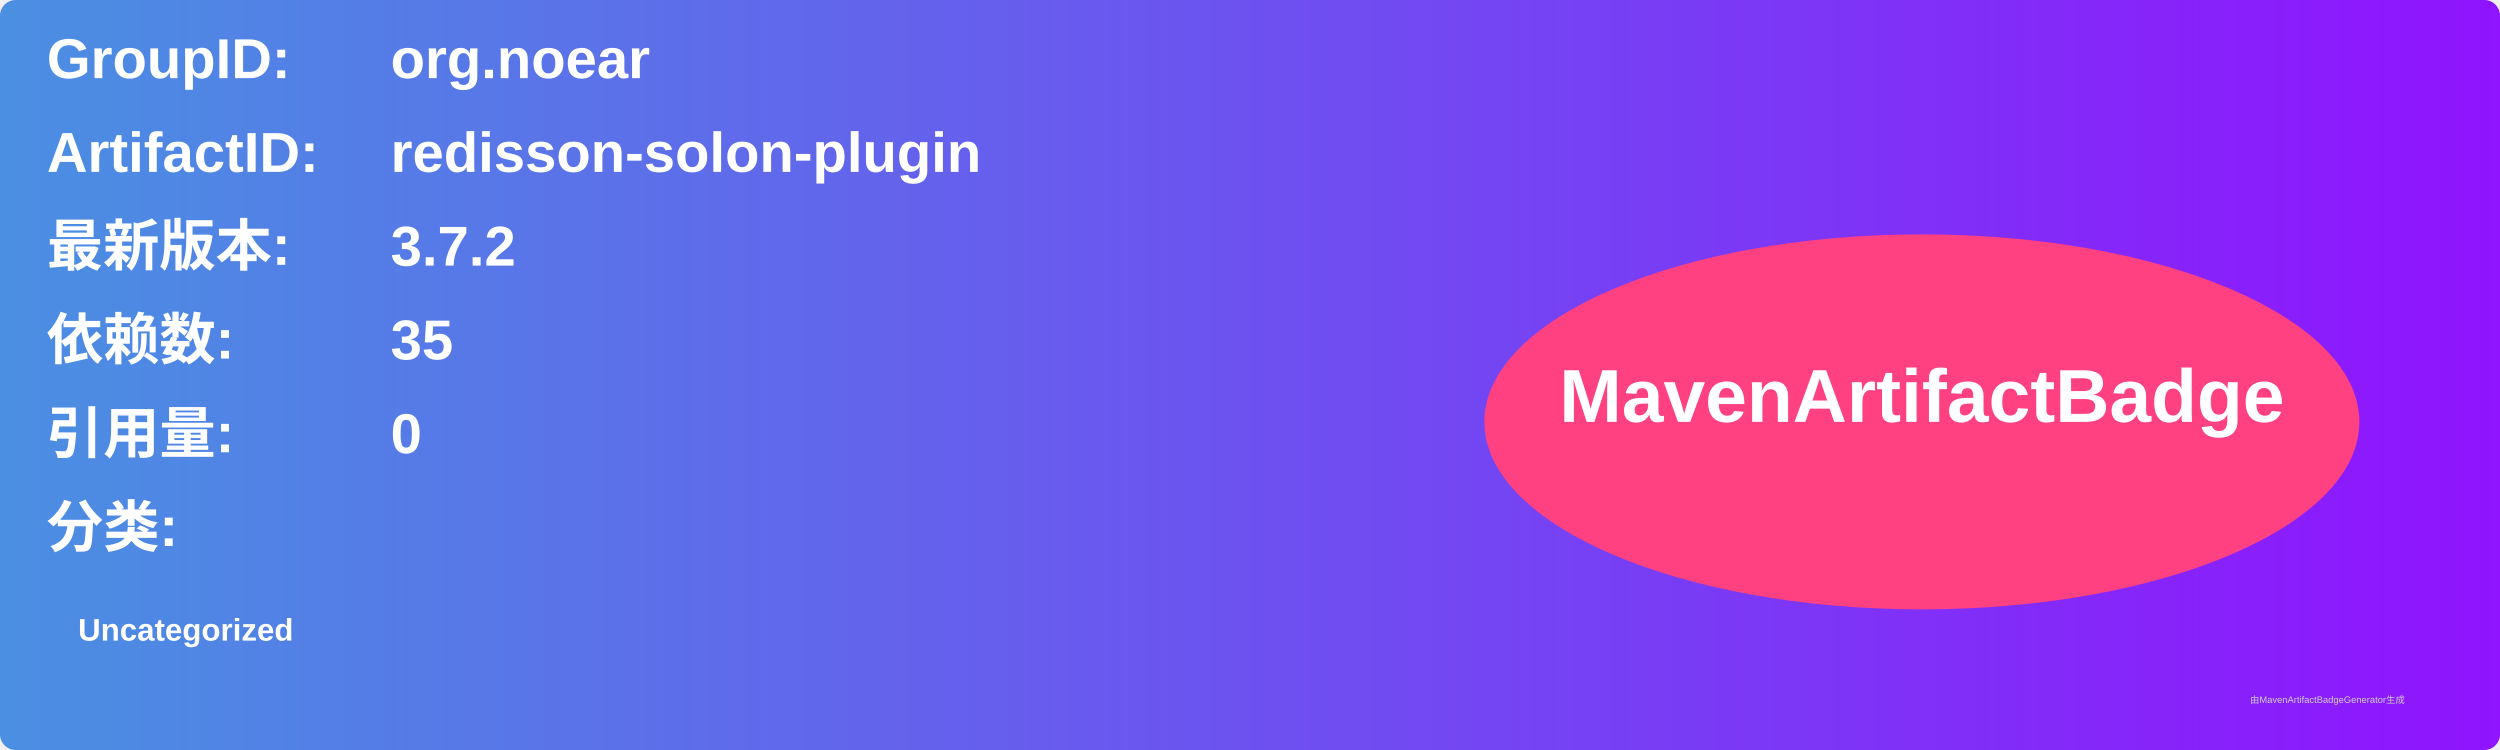
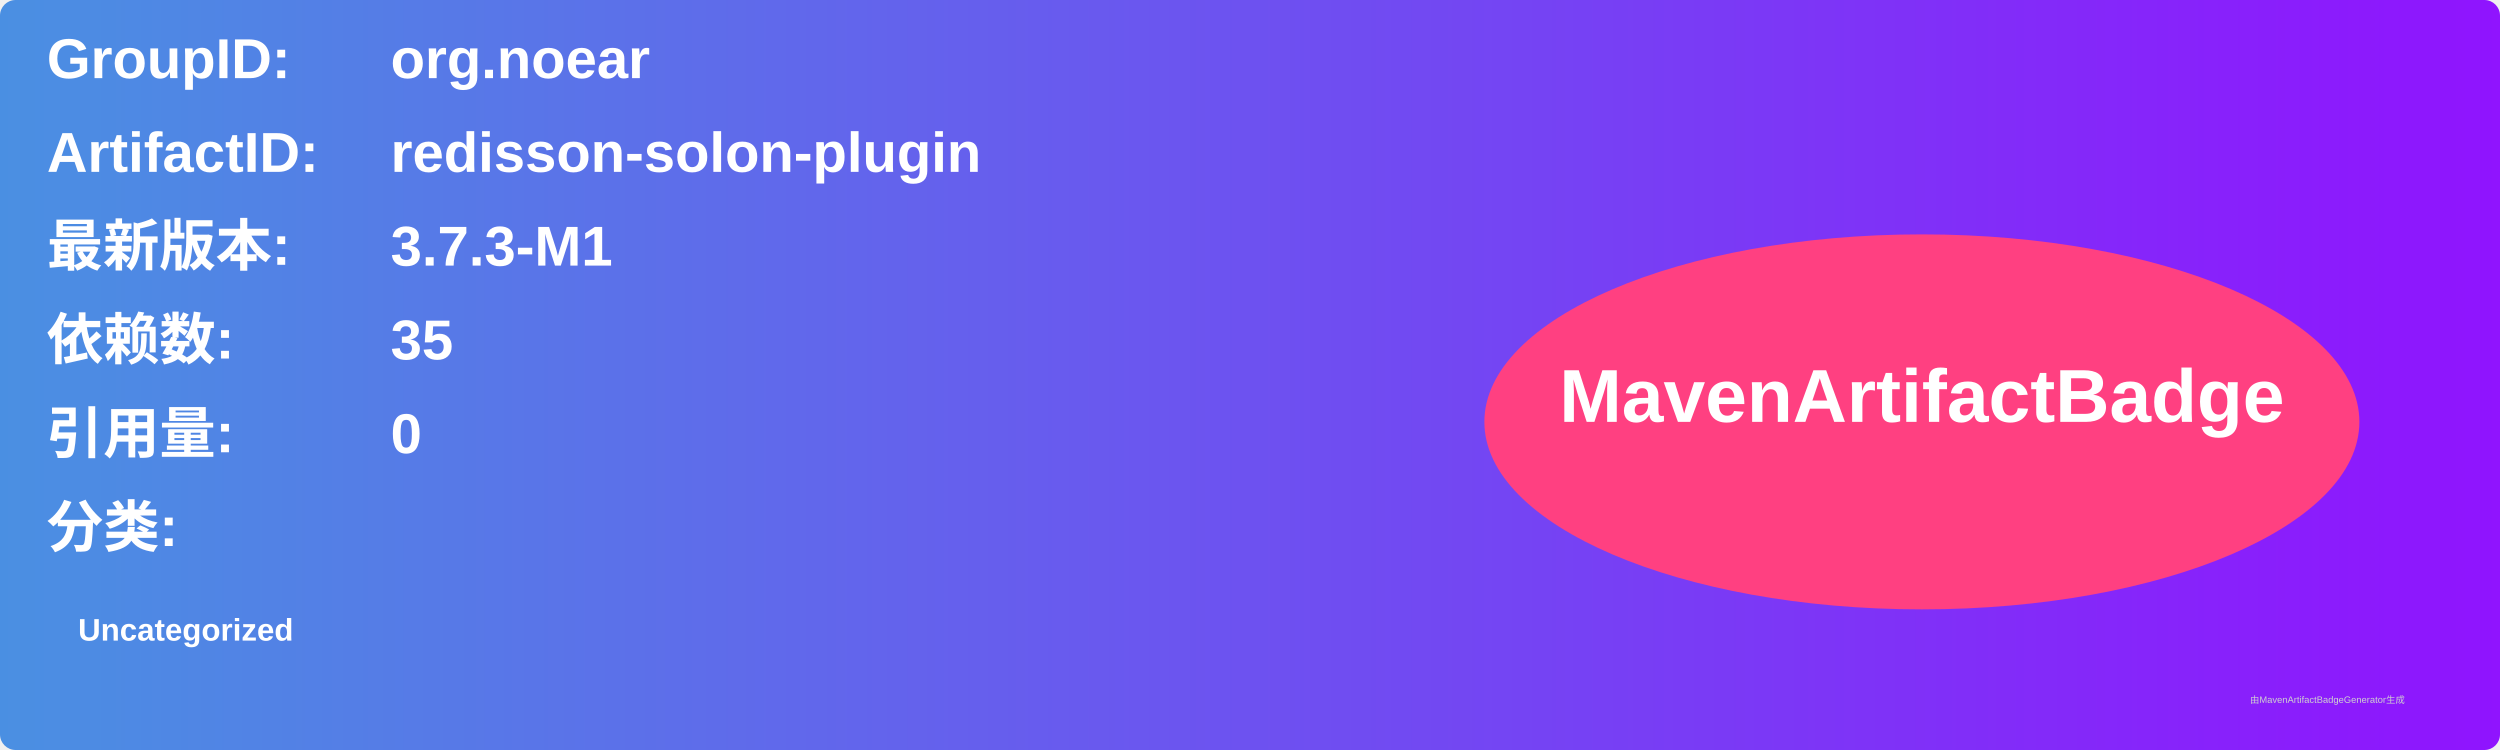
<svg xmlns="http://www.w3.org/2000/svg" width="800" height="240" viewBox="0 0 800 240">
  <linearGradient id="grad" x1="0%" y1="0%" x2="100%" y2="0%">
    <stop offset="0%" stop-color="#4a90e2" />
    <stop offset="100%" stop-color="#9013fe" />
  </linearGradient>
  <rect width="100%" height="100%" rx="5" ry="5" fill="url(#grad)" />
  <g transform="translate(15, 15)">
    <text x="0" y="10" font-family="Arial" font-size="18" fill="white" font-weight="bold" width="260">GroupID:</text>
    <text x="110" y="10" font-family="Arial" font-size="18" fill="white" font-weight="bold" width="460">org.noear</text>
    <text x="0" y="40" font-family="Arial" font-size="18" fill="white" font-weight="bold" width="260">ArtifactID:</text>
    <text x="110" y="40" font-family="Arial" font-size="18" fill="white" font-weight="bold" width="460">redisson-solon-plugin</text>
    <text x="0" y="70" font-family="Arial" font-size="18" fill="white" font-weight="bold">最新版本:</text>
    <text x="110" y="70" font-family="Arial" font-size="18" fill="white" font-weight="bold">
-       <tspan font-weight="bold">3.7.2</tspan>
+       <tspan font-weight="bold">3.7.3-M1</tspan>
    </text>
    <text x="0" y="100" font-family="Arial" font-size="18" fill="white" font-weight="bold">依赖数: </text>
    <text x="110" y="100" font-family="Arial" font-size="18" fill="white">
      <tspan font-weight="bold">35</tspan>
    </text>
    <text x="0" y="130" font-family="Arial" font-size="18" fill="white" font-weight="bold">引用量: </text>
    <text x="110" y="130" font-family="Arial" font-size="18" fill="white">
      <tspan font-weight="bold">0</tspan>
    </text>
    <text x="0" y="160" font-family="Arial" font-size="18" fill="white" font-weight="bold">分类:</text>
    <text x="10" y="190" font-family="Arial" font-size="10" fill="white">
      <tspan font-weight="bold">Uncategorized</tspan>
    </text>
    <ellipse cx="600" cy="120" rx="140" ry="60" fill="#ff4081" />
    <text x="600" y="120" text-anchor="middle" font-family="Arial" font-size="24" fill="white" font-weight="bold">MavenArtifactBadge</text>
  </g>
  <text x="720" y="225" font-family="Arial" font-size="3" fill="#d0d0d0">由MavenArtifactBadgeGenerator生成</text>
</svg>
